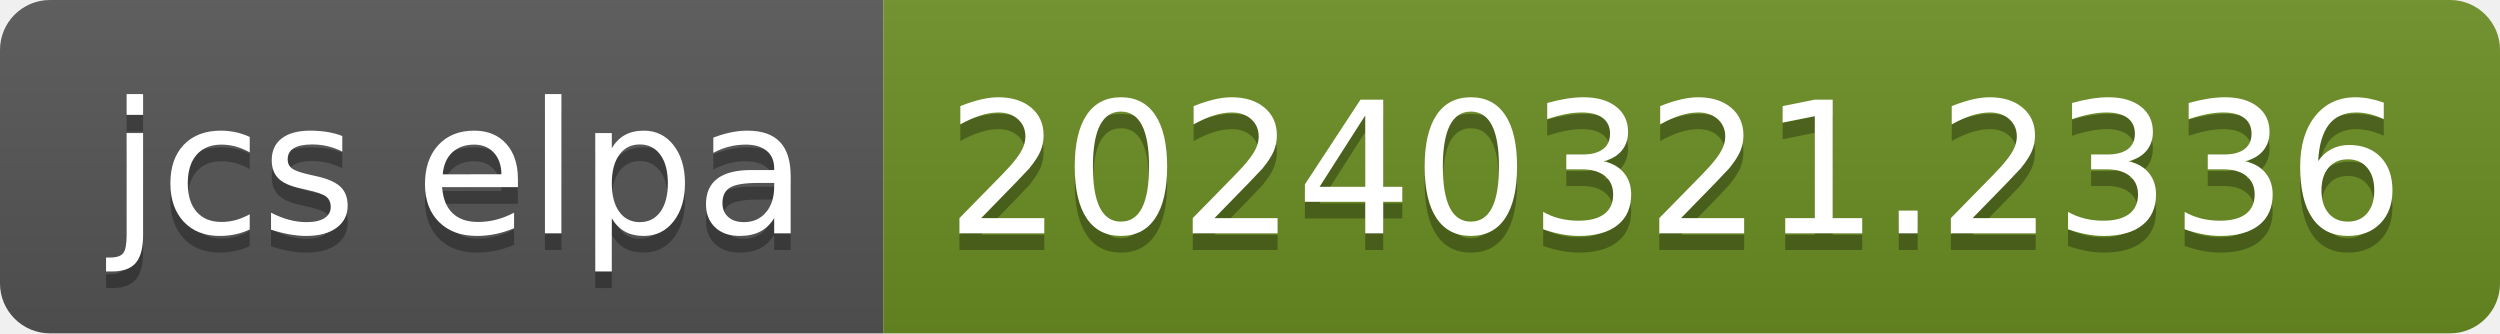
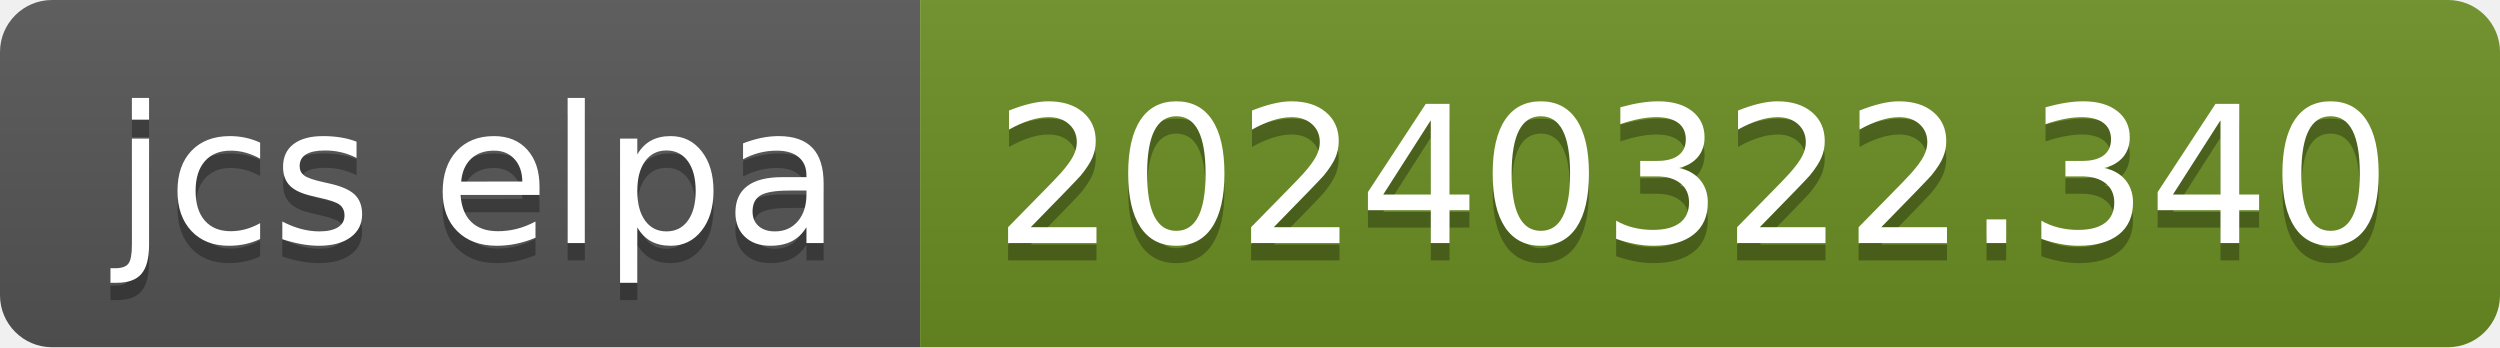
- <svg xmlns="http://www.w3.org/2000/svg" width="150" height="20" role="img" aria-label="jcs elpa: 20240321.2336">
+ <svg xmlns="http://www.w3.org/2000/svg" width="144" height="20" role="img" aria-label="jcs elpa: 20240322.340">
  <linearGradient id="s" x2="0" y2="100%">
    <stop offset="0" stop-color="#bbb" stop-opacity=".1" />
    <stop offset="1" stop-opacity=".1" />
  </linearGradient>
  <clipPath id="r">
-     <rect width="150" height="20" rx="3" fill="#fff" />
+     <rect width="144" height="20" rx="3" fill="#fff" />
  </clipPath>
  <g clip-path="url(#r)">
    <rect width="53" height="20" fill="#555" />
-     <rect x="53" width="97" height="20" fill="#6b8e23" />
-     <rect width="150" height="20" fill="url(#s)" />
+     <rect x="53" width="91" height="20" fill="#6b8e23" />
+     <rect width="144" height="20" fill="url(#s)" />
  </g>
  <g fill="#fff" text-anchor="middle" font-family="Verdana,Geneva,DejaVu Sans,sans-serif" text-rendering="geometricPrecision" font-size="110">
    <text aria-hidden="true" x="275" y="150" fill="#010101" fill-opacity=".3" transform="scale(.1)" textLength="430">jcs elpa</text>
    <text x="275" y="140" transform="scale(.1)" fill="#fff" textLength="430">jcs elpa</text>
-     <text aria-hidden="true" x="1005" y="150" fill="#010101" fill-opacity=".3" transform="scale(.1)" textLength="870">20240321.2336</text>
-     <text x="1005" y="140" transform="scale(.1)" fill="#fff" textLength="870">20240321.2336</text>
+     <text aria-hidden="true" x="975" y="150" fill="#010101" fill-opacity=".3" transform="scale(.1)" textLength="810">20240322.340</text>
+     <text x="975" y="140" transform="scale(.1)" fill="#fff" textLength="810">20240322.340</text>
  </g>
</svg>
